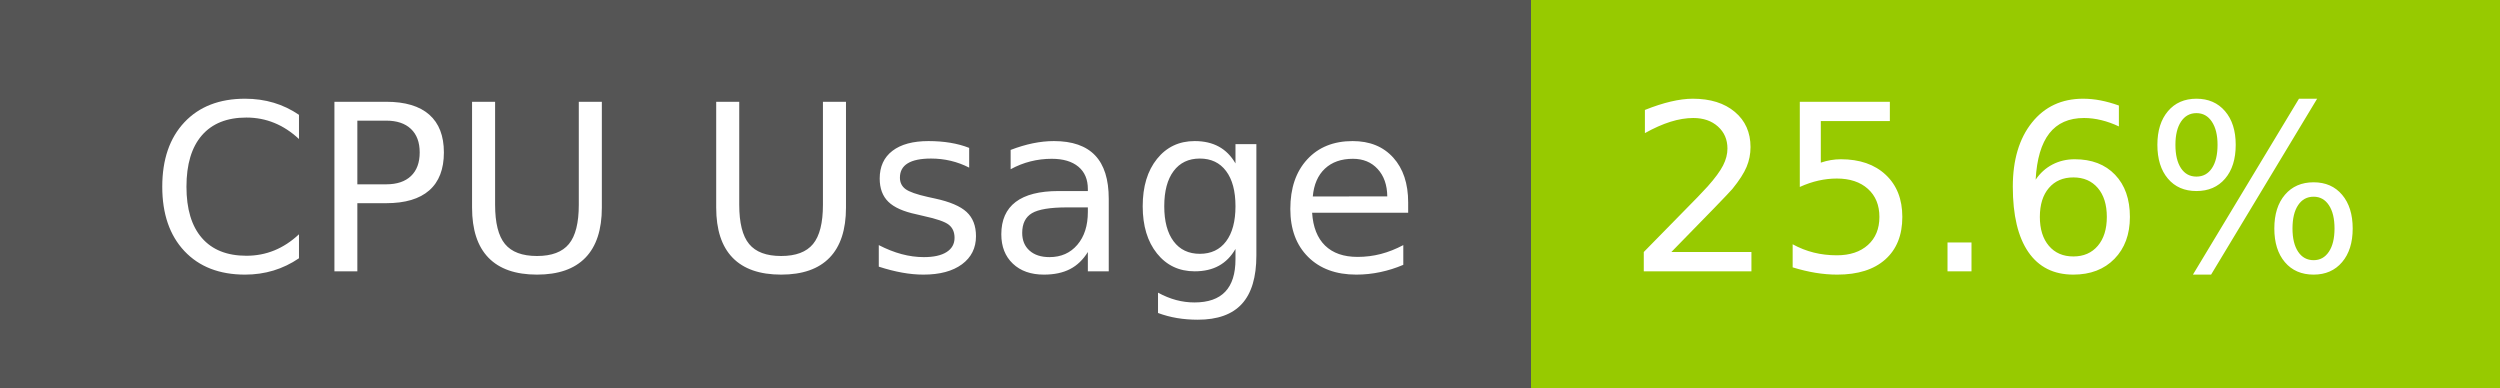
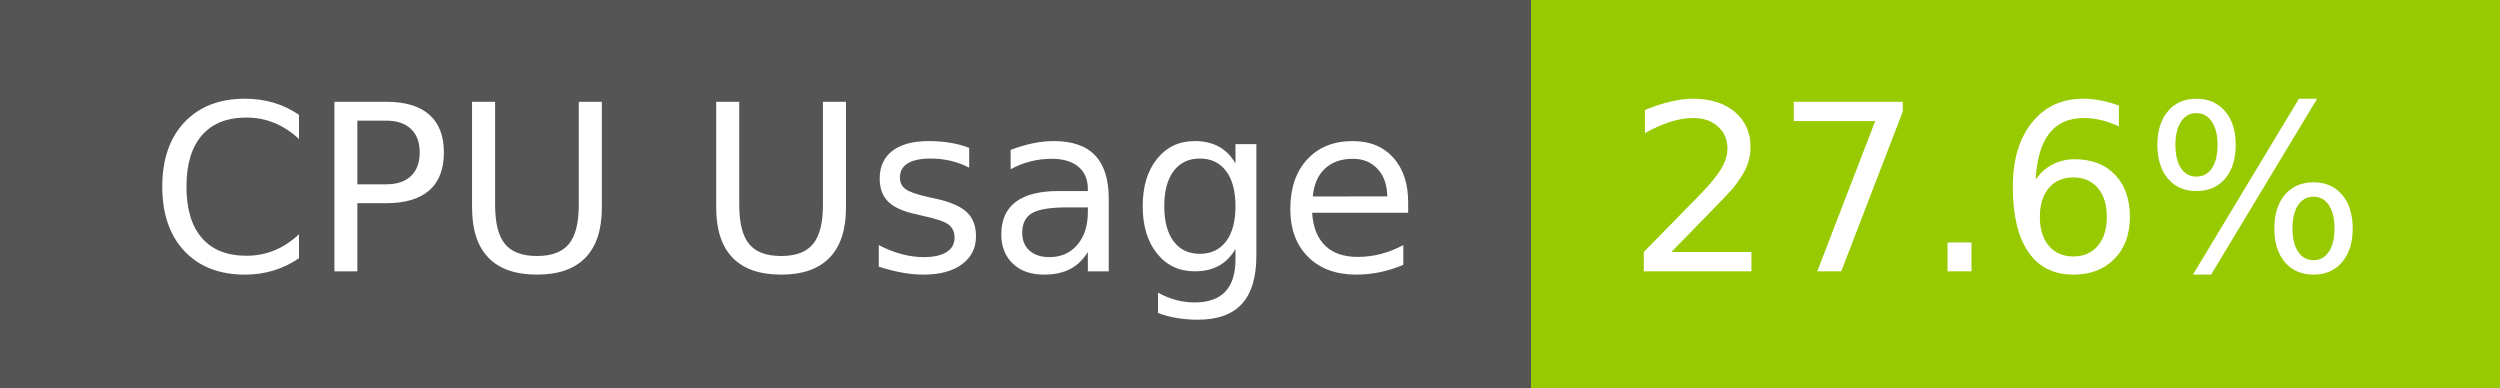
- <svg xmlns="http://www.w3.org/2000/svg" width="129" height="20" role="img" aria-label="CPU Usage: 25.6%">
+ <svg xmlns="http://www.w3.org/2000/svg" width="129" height="20" role="img" aria-label="CPU Usage: 27.6%">
  <g shape-rendering="crispEdges">
    <rect width="79" height="20" fill="#555" />
    <rect x="79" width="50" height="20" fill="#97ca00" />
  </g>
  <g fill="#fff" text-anchor="middle" font-family="Verdana,Geneva,DejaVu Sans,sans-serif" text-rendering="geometricPrecision" font-size="120">
    <text x="405" y="140" transform="scale(.1)" fill="#fff" textLength="665">CPU Usage</text>
-     <text x="1030" y="140" transform="scale(.1)" fill="#fff" textLength="390">25.6%</text>
+     <text x="1030" y="140" transform="scale(.1)" fill="#fff" textLength="390">27.6%</text>
  </g>
</svg>
